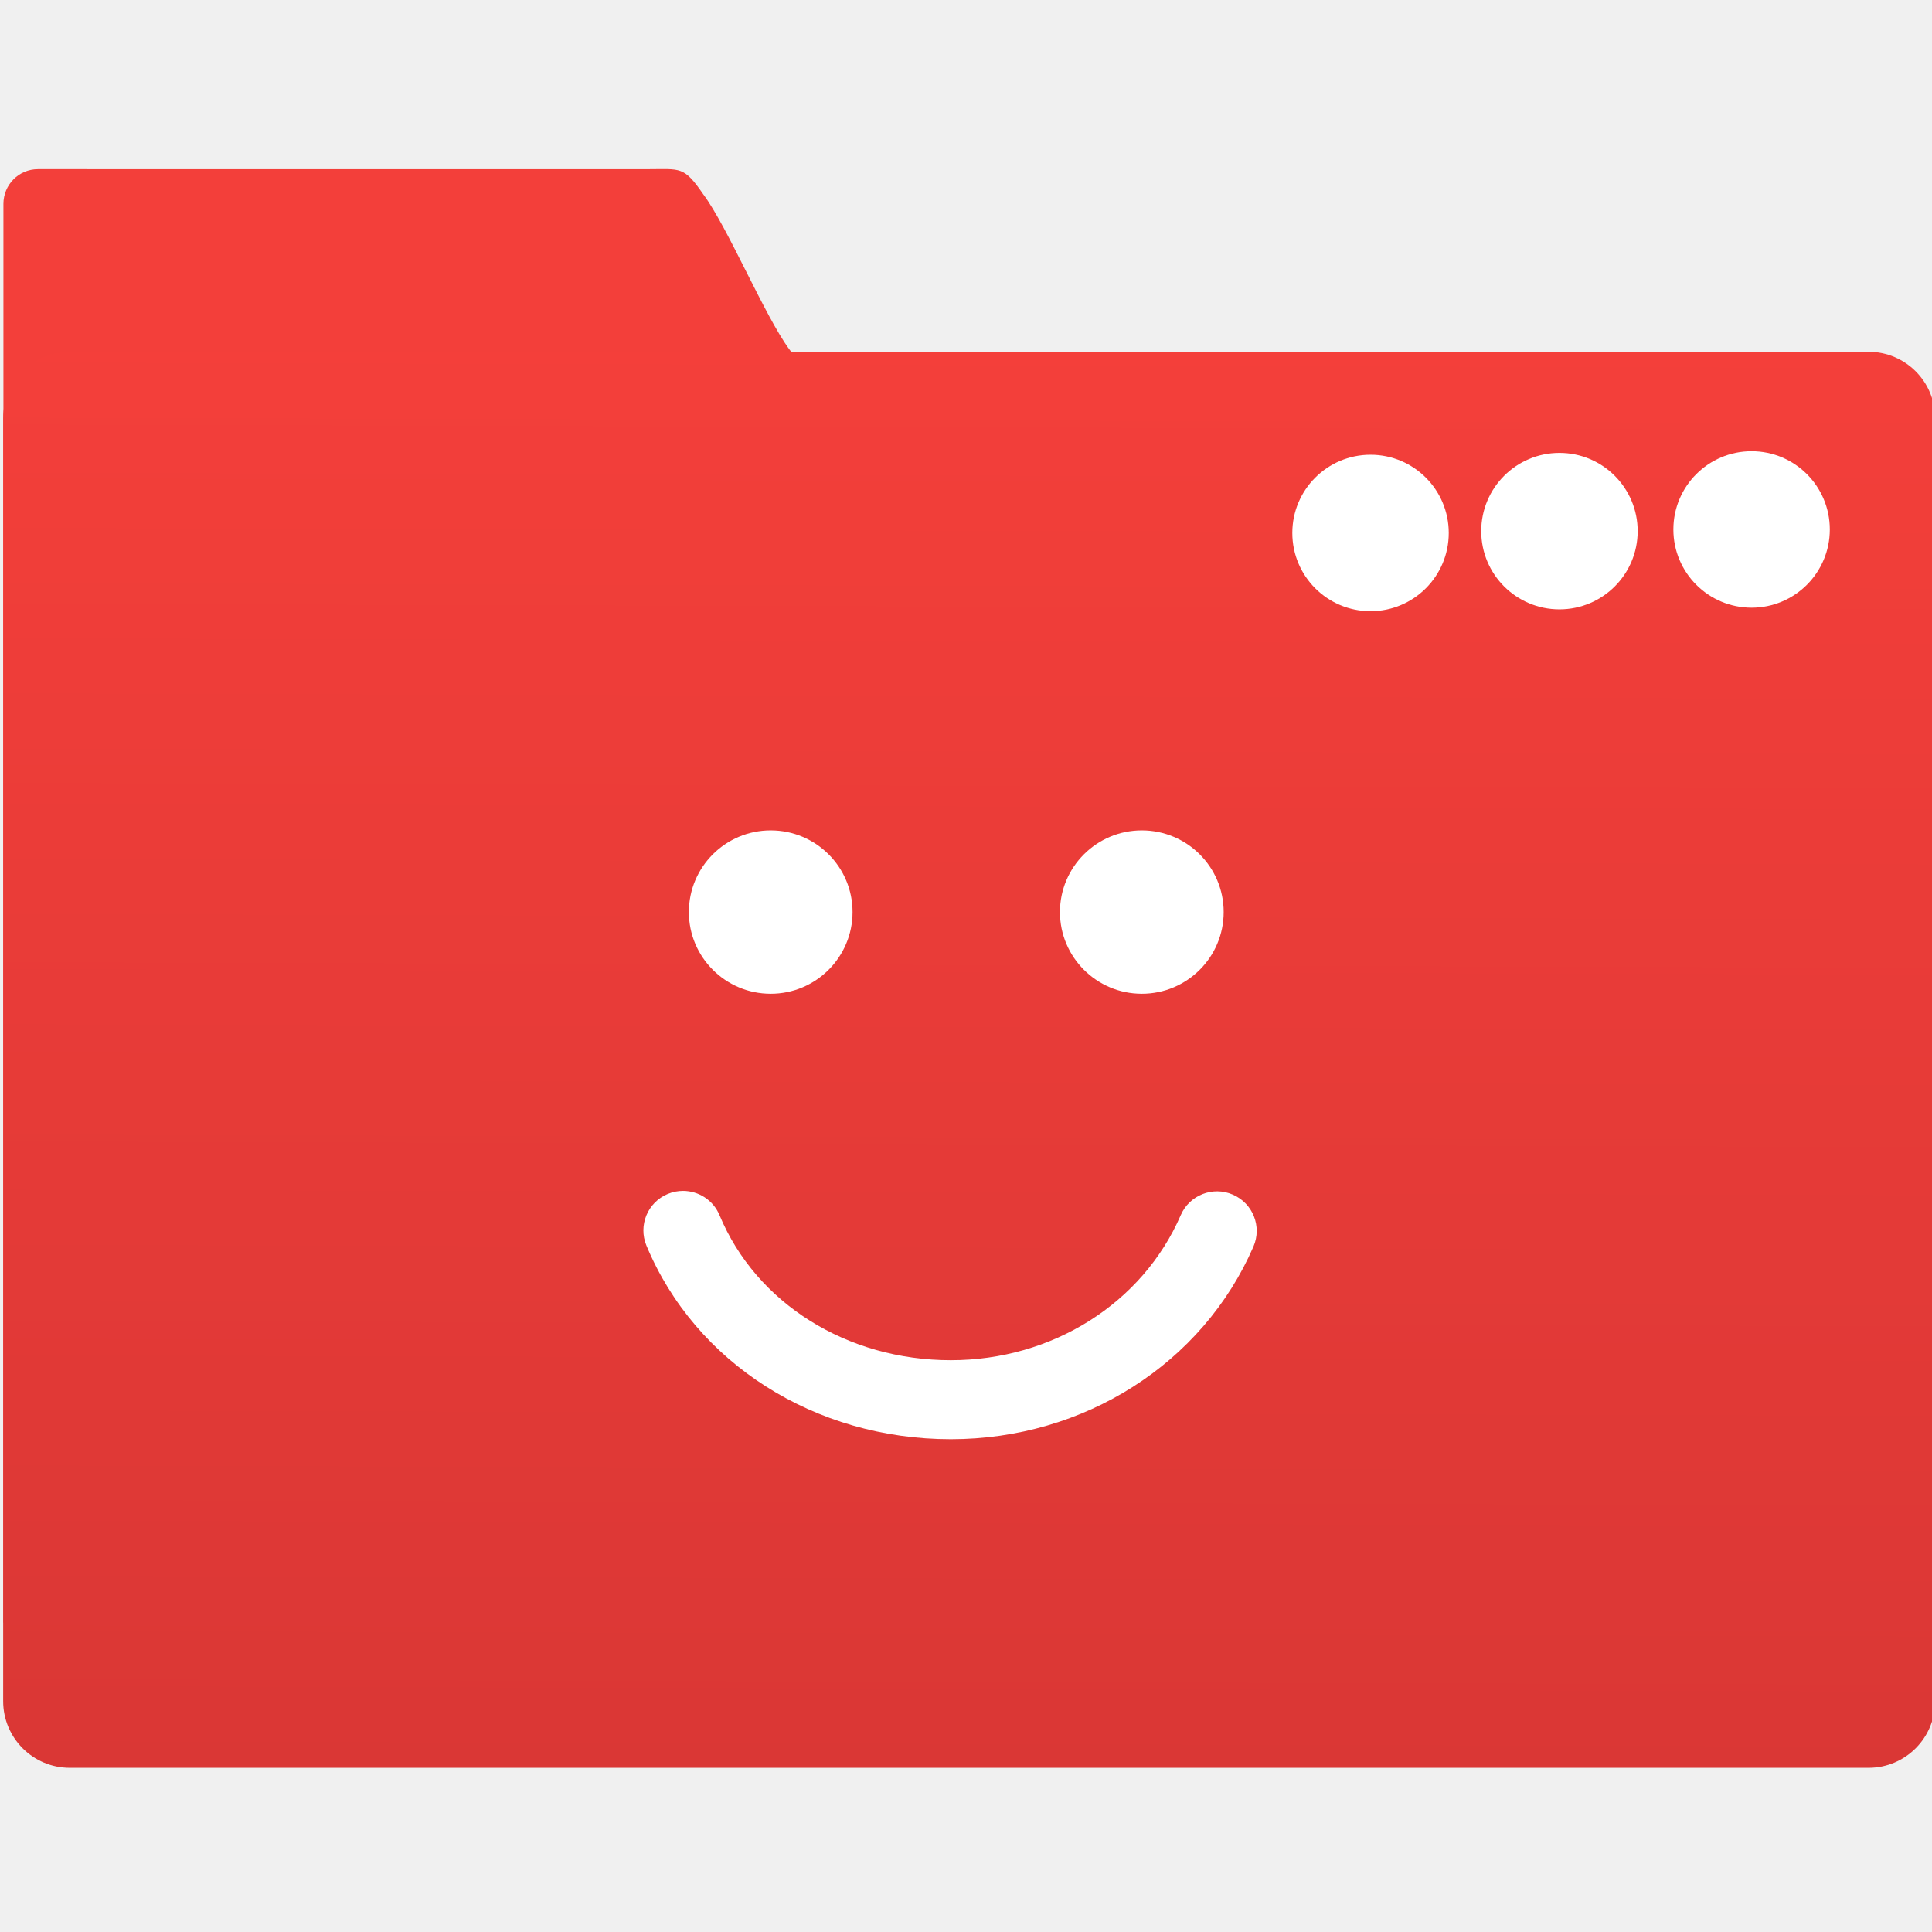
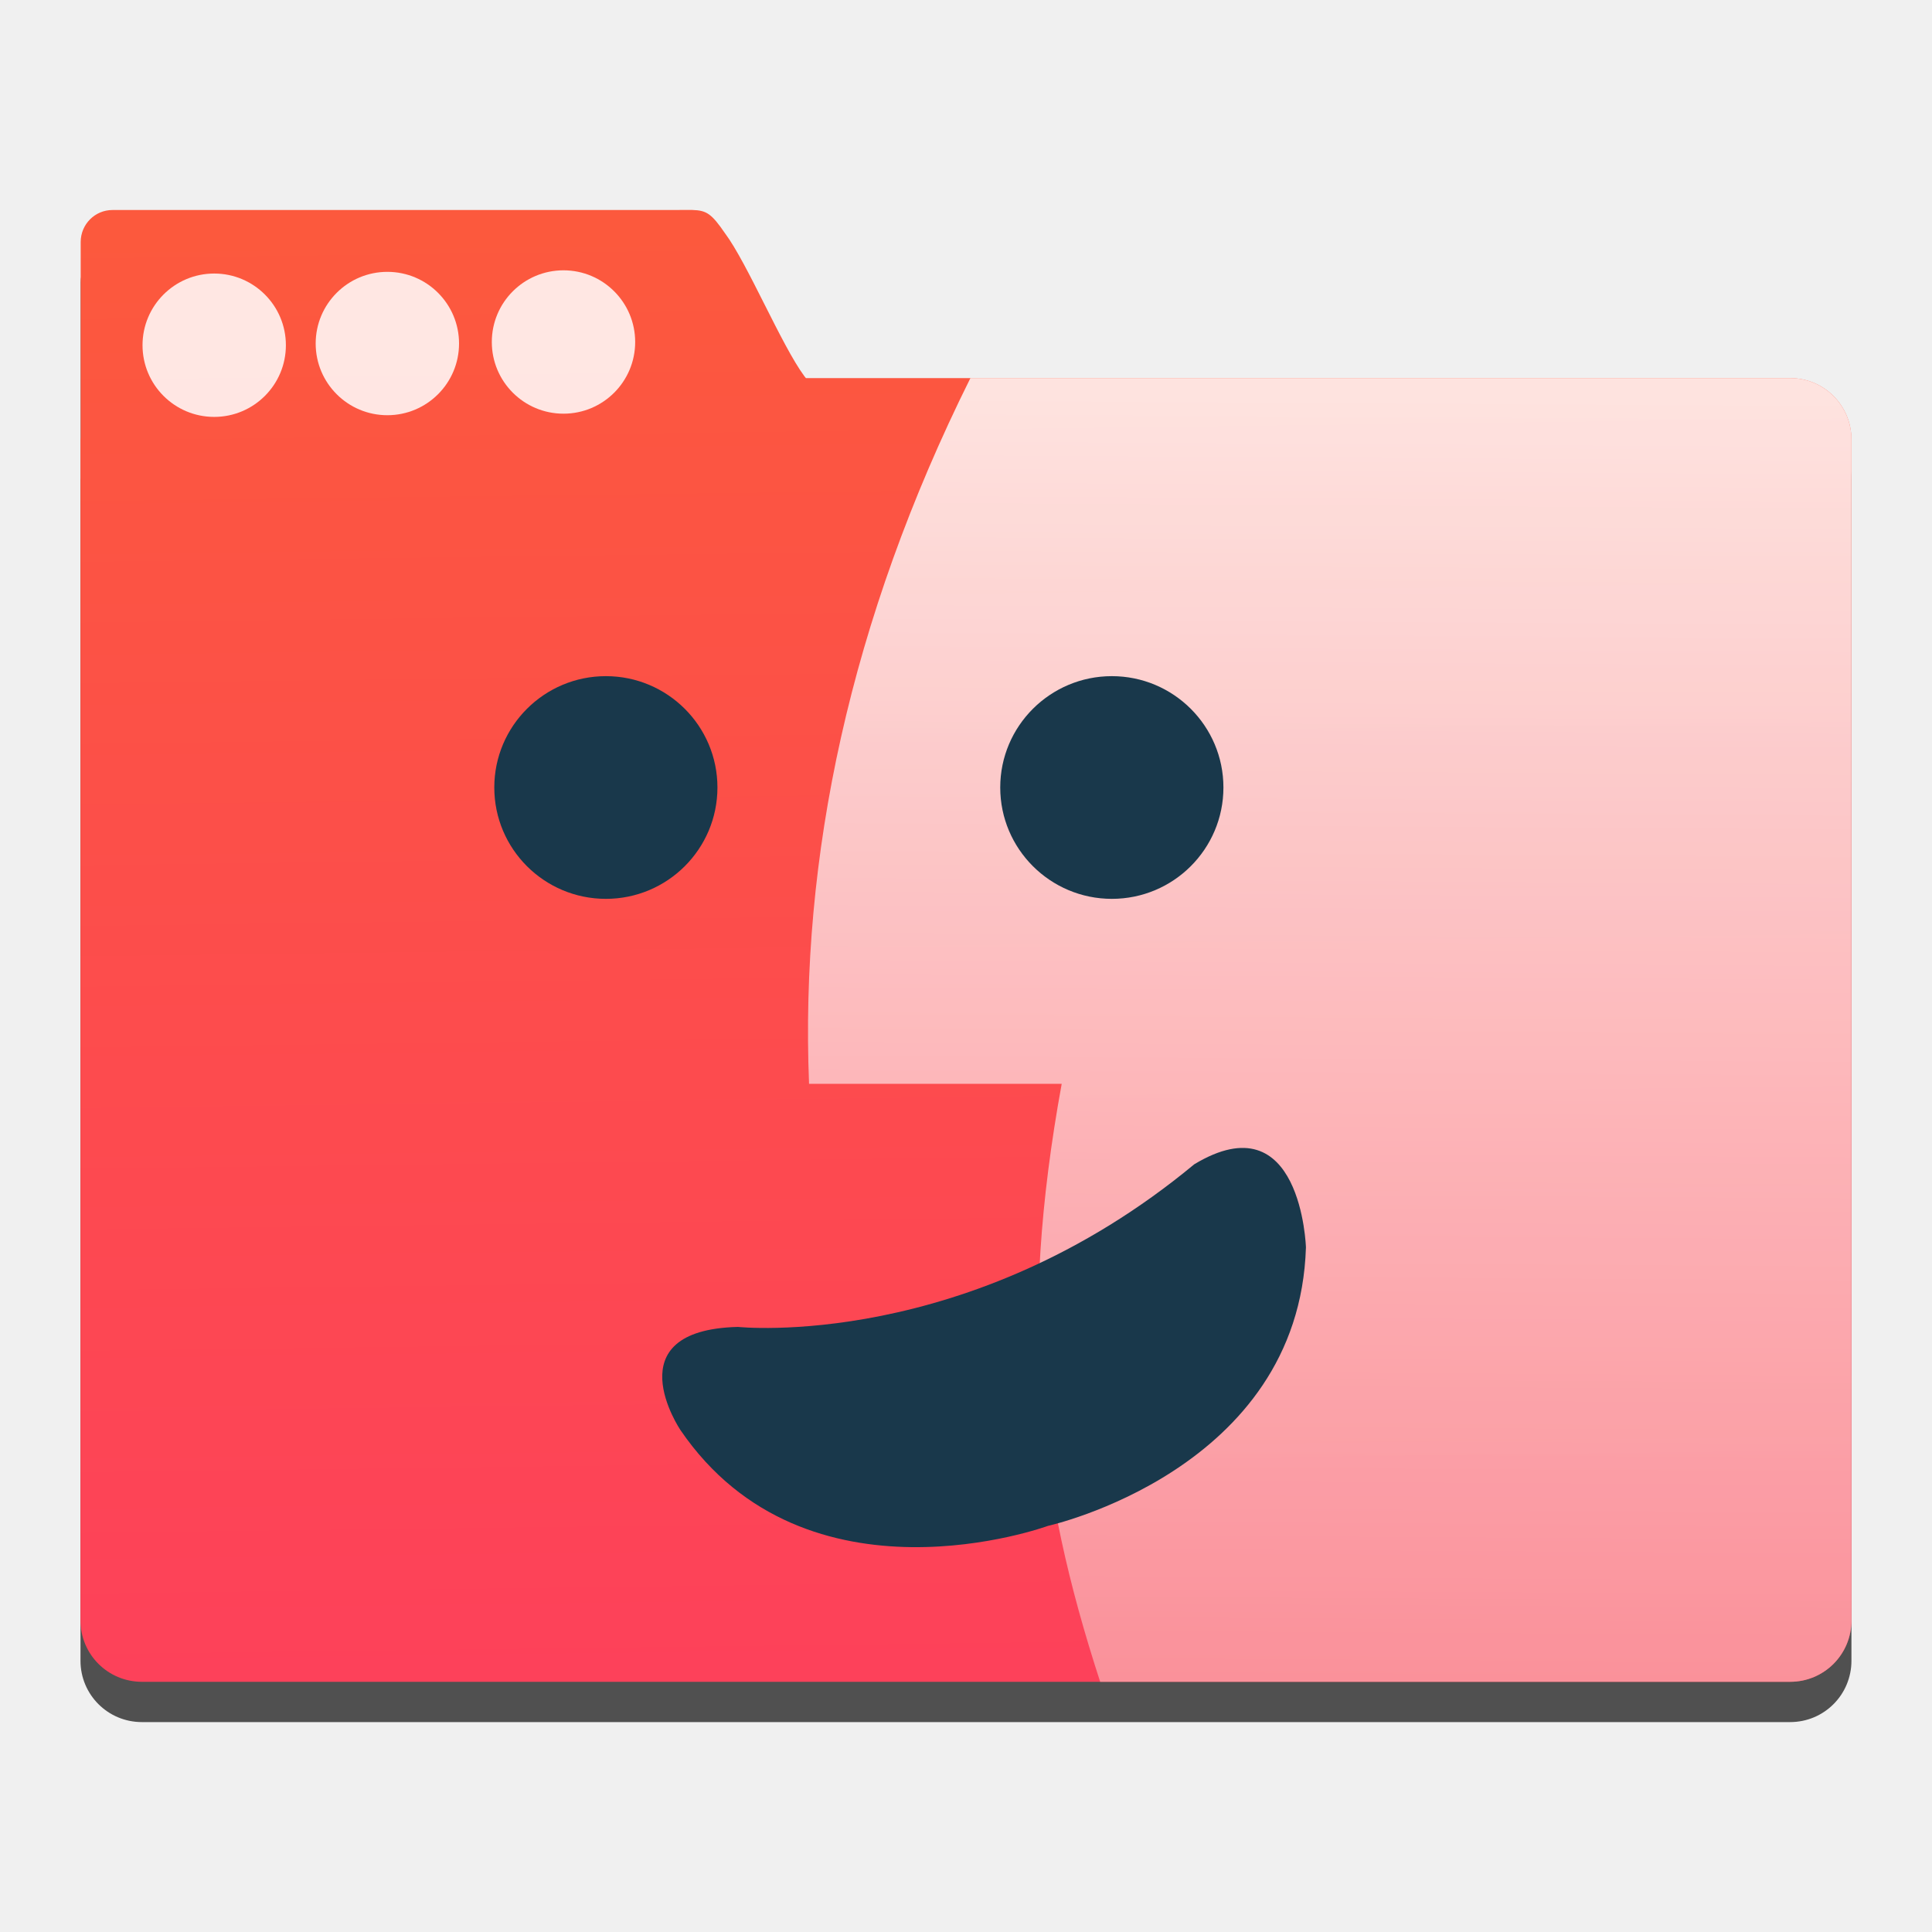
<svg xmlns="http://www.w3.org/2000/svg" xmlns:ns1="http://www.openswatchbook.org/uri/2009/osb" xmlns:xlink="http://www.w3.org/1999/xlink" width="48" height="48" id="svg5453" version="1.1" viewBox="0 0 48 48">
  <defs id="defs5455">
+     <linearGradient id="linearGradient4143">
+       <stop style="stop-color:#197cf1;stop-opacity:1" offset="0" id="stop4145" />
+       <stop style="stop-color:#20bcfa;stop-opacity:1" offset="1" id="stop4147" />
+     </linearGradient>
    <linearGradient id="linearGradient4207" ns1:paint="gradient">
      <stop style="stop-color:#3498db;stop-opacity:1;" offset="0" id="stop3371" />
      <stop style="stop-color:#3498db;stop-opacity:0;" offset="1" id="stop3373" />
    </linearGradient>
-     <linearGradient id="linearGradient4216">
-       <stop id="stop4218" offset="0" style="stop-color:#da3735;stop-opacity:1" />
-       <stop id="stop4220" offset="1" style="stop-color:#f43f3a;stop-opacity:1" />
+     <linearGradient id="linearGradient5263-0">
+       <stop offset="0" style="stop-color:#a0d5ff;stop-opacity:1" id="stop5265-3" />
+       <stop offset="1" style="stop-color:#ffffff;stop-opacity:1" id="stop5267-4" />
    </linearGradient>
-     <linearGradient xlink:href="#linearGradient4216" id="linearGradient4336" x1="402.532" y1="542.795" x2="402.633" y2="508.425" gradientUnits="userSpaceOnUse" />
+     <linearGradient xlink:href="#linearGradient5263-0" id="linearGradient4662" x1="421.132" y1="543.394" x2="421.337" y2="509.274" gradientUnits="userSpaceOnUse" gradientTransform="matrix(1.016099,0,0,1.035317,-391.0072,-518.0397)" />
+     <linearGradient xlink:href="#linearGradient4298" id="linearGradient4618" gradientUnits="userSpaceOnUse" x1="10.79" y1="43.787" x2="10.297" y2="4.536" gradientTransform="matrix(0.9219939,0,0,0.9219939,386.6002,501.659)" />
+     <linearGradient xlink:href="#linearGradient5263-0-2" id="linearGradient4627" gradientUnits="userSpaceOnUse" gradientTransform="matrix(0.936837,0,0,0.9545563,26.09394,24.02952)" x1="421.132" y1="543.394" x2="421.337" y2="509.274" />
+     <linearGradient id="linearGradient8311-06">
+       <stop offset="0" style="stop-color:#a9a3d4;stop-opacity:1" id="stop8313-6" />
+       <stop id="stop4462" style="stop-color:#87baff;stop-opacity:1" offset="0.47" />
+       <stop offset="1" style="stop-color:#89ec85;stop-opacity:1" id="stop8315-2" />
+     </linearGradient>
+     <linearGradient id="linearGradient4915">
+       <stop id="stop4917" offset="0" style="stop-color:#8645a3;stop-opacity:1" />
+       <stop style="stop-color:#d164ff;stop-opacity:1" offset="1" id="stop4919" />
+     </linearGradient>
+     <linearGradient id="linearGradient3687-2">
+       <stop style="stop-color:#1a1a1a;stop-opacity:1" offset="0" id="stop3689-6" />
+       <stop id="stop3691-8" offset="0.111" style="stop-color:#2c2c2e;stop-opacity:1" />
+       <stop id="stop3693-8" offset="0.29" style="stop-color:#2b2b2d;stop-opacity:1" />
+       <stop id="stop3695-4" offset="0.512" style="stop-color:#2a2b2d;stop-opacity:1" />
+       <stop id="stop3699-86" offset="0.752" style="stop-color:#2b2b2d;stop-opacity:1" />
+       <stop style="stop-color:#323232;stop-opacity:1" offset="0.897" id="stop3701-8" />
+       <stop style="stop-color:#171717;stop-opacity:1" offset="1" id="stop3703-9" />
+     </linearGradient>
+     <linearGradient id="linearGradient4642">
+       <stop offset="0" style="stop-color:#0bac83;stop-opacity:1" id="stop4644" />
+       <stop offset="1" style="stop-color:#13ffaf;stop-opacity:1" id="stop4646" />
+     </linearGradient>
+     <linearGradient id="linearGradient4179-7">
+       <stop offset="0" style="stop-color:#e8d800;stop-opacity:1" id="stop4181-2" />
+       <stop offset="1" style="stop-color:#feff68;stop-opacity:1" id="stop4183-1" />
+     </linearGradient>
+     <linearGradient id="linearGradient4422">
+       <stop id="stop4424" offset="0" style="stop-color:#ff9300;stop-opacity:1" />
+       <stop id="stop4426" offset="1" style="stop-color:#ffd702;stop-opacity:1" />
+     </linearGradient>
+     <linearGradient xlink:href="#linearGradient4490" id="linearGradient4222" x1="409.571" y1="542.798" x2="409.939" y2="504.191" gradientUnits="userSpaceOnUse" gradientTransform="matrix(0.8709954,0,0,0.8505358,-338.509,580.3872)" />
+     <linearGradient id="linearGradient4490">
+       <stop id="stop4492" offset="0" style="stop-color:#86d0fb;stop-opacity:1" />
+       <stop id="stop4494" offset="1" style="stop-color:#2794f5;stop-opacity:1" />
+     </linearGradient>
+     <linearGradient gradientUnits="userSpaceOnUse" y2="463.625" x2="543.255" y1="484.294" x1="542.834" id="linearGradient4512" xlink:href="#linearGradient4506" gradientTransform="matrix(-0.5942565,0.00304159,0.00318127,0.5681682,347.3887,-241.4212)" />
+     <linearGradient id="linearGradient4506">
+       <stop id="stop4508" offset="0" style="stop-color:#132e51;stop-opacity:1" />
+       <stop id="stop4510" offset="1" style="stop-color:#2767b9;stop-opacity:1" />
+     </linearGradient>
+     <linearGradient id="linearGradient3052">
+       <stop offset="0" style="stop-color:#555753" id="stop3054" />
+       <stop offset="1" style="stop-color:#2e3436" id="stop3056" />
+     </linearGradient>
+     <radialGradient r="17.995" gradientTransform="matrix(0.5872456,-3.9747237e-7,0,0.2568886,387.2971,527.7078)" cx="25.641" cy="3.684" gradientUnits="userSpaceOnUse" xlink:href="#linearGradient3052" id="radialGradient3082" />
+     <linearGradient id="linearGradient4333">
+       <stop id="stop4335" style="stop-color:#33383a;stop-opacity:1" offset="0" />
+       <stop id="stop4337" style="stop-color:#747474;stop-opacity:1" offset="1" />
+     </linearGradient>
+     <linearGradient id="linearGradient4294">
+       <stop offset="0" style="stop-color:#797979;stop-opacity:1" id="stop4296" />
+       <stop offset="1" style="stop-color:#2e3436" id="stop4298" />
+     </linearGradient>
+     <radialGradient fy="3.684" fx="25.641" id="radialGradient3082-9" xlink:href="#linearGradient3052" gradientUnits="userSpaceOnUse" cy="3.684" cx="25.641" gradientTransform="matrix(-0.09909444,0.5637063,-0.253009,-0.04447686,405.8275,514.364)" r="17.995" />
+     <linearGradient id="linearGradient5263">
+       <stop offset="0" style="stop-color:#a0d5ff;stop-opacity:1" id="stop5265" />
+       <stop offset="1" style="stop-color:#a0d5ff;stop-opacity:1" id="stop5267" />
+     </linearGradient>
+     <radialGradient fy="3.684" fx="25.641" id="radialGradient3082-8" xlink:href="#linearGradient3052" gradientUnits="userSpaceOnUse" cy="3.684" cx="25.641" gradientTransform="matrix(-0.09909444,0.5637063,-0.253009,-0.04447686,405.8275,514.364)" r="17.995" />
+     <linearGradient id="linearGradient4271">
+       <stop id="stop4273" offset="0" style="stop-color:#2a2c2f;stop-opacity:1" />
+       <stop id="stop4275" offset="1" style="stop-color:#424649;stop-opacity:1" />
+     </linearGradient>
+     <clipPath id="clipPath4528" clipPathUnits="userSpaceOnUse">
+       <rect style="opacity:1;fill:url(#linearGradient4532);fill-opacity:1;stroke:none;stroke-width:2.8;stroke-miterlimit:4;stroke-dasharray:none;stroke-opacity:0.55" id="rect4530" width="32" height="32" x="8" y="8" ry="16" />
+     </clipPath>
+     <linearGradient y2="503.798" x2="409.571" y1="543.798" x1="409.571" gradientTransform="matrix(0.8,0,0,0.8,-302.8571,-395.0384)" gradientUnits="userSpaceOnUse" id="linearGradient4532" xlink:href="#linearGradient4271" />
+     <clipPath id="clipPath4534" clipPathUnits="userSpaceOnUse">
+       <rect style="opacity:1;fill:url(#linearGradient4532);fill-opacity:1;stroke:none;stroke-width:2.8;stroke-miterlimit:4;stroke-dasharray:none;stroke-opacity:0.55" id="rect4536" width="32" height="32" x="8" y="8" ry="16" />
+     </clipPath>
+     <clipPath id="clipPath4544" clipPathUnits="userSpaceOnUse">
+       <rect style="opacity:1;fill:url(#linearGradient4548);fill-opacity:1;stroke:none;stroke-width:2.8;stroke-miterlimit:4;stroke-dasharray:none;stroke-opacity:0.55" id="rect4546" width="32" height="32" x="392.571" y="507.798" ry="16" />
+     </clipPath>
+     <linearGradient y2="503.798" x2="409.571" y1="543.798" x1="409.571" gradientTransform="matrix(0.8,0,0,0.8,81.71431,104.7596)" gradientUnits="userSpaceOnUse" id="linearGradient4548" xlink:href="#linearGradient4271" />
+     <clipPath id="clipPath4550" clipPathUnits="userSpaceOnUse">
+       <rect style="opacity:1;fill:url(#linearGradient4548);fill-opacity:1;stroke:none;stroke-width:2.8;stroke-miterlimit:4;stroke-dasharray:none;stroke-opacity:0.55" id="rect4552" width="32" height="32" x="392.571" y="507.798" ry="16" />
+     </clipPath>
+     <clipPath id="clipPath4562" clipPathUnits="userSpaceOnUse">
+       <rect style="opacity:1;fill:url(#linearGradient4548);fill-opacity:1;stroke:none;stroke-width:2.8;stroke-miterlimit:4;stroke-dasharray:none;stroke-opacity:0.55" id="rect4564" width="32" height="32" x="392.571" y="507.798" ry="16" />
+     </clipPath>
+     <clipPath id="clipPath4568" clipPathUnits="userSpaceOnUse">
+       <rect style="opacity:1;fill:url(#linearGradient4548);fill-opacity:1;stroke:none;stroke-width:2.8;stroke-miterlimit:4;stroke-dasharray:none;stroke-opacity:0.55" id="rect4570" width="32" height="32" x="392.571" y="507.798" ry="16" />
+     </clipPath>
+     <clipPath id="clipPath4578" clipPathUnits="userSpaceOnUse">
+       <rect style="opacity:1;fill:url(#linearGradient4548);fill-opacity:1;stroke:none;stroke-width:2.8;stroke-miterlimit:4;stroke-dasharray:none;stroke-opacity:0.55" id="rect4580" width="32" height="32" x="392.571" y="507.798" ry="16" />
+     </clipPath>
+     <clipPath id="clipPath4584" clipPathUnits="userSpaceOnUse">
+       <rect style="opacity:1;fill:url(#linearGradient4548);fill-opacity:1;stroke:none;stroke-width:2.8;stroke-miterlimit:4;stroke-dasharray:none;stroke-opacity:0.55" id="rect4586" width="32" height="32" x="392.571" y="507.798" ry="16" />
+     </clipPath>
+     <clipPath clipPathUnits="userSpaceOnUse" id="clipPath4528-1">
+       <rect ry="16" y="8" x="8" height="32" width="32" id="rect4530-7" style="opacity:1;fill:url(#linearGradient4532);fill-opacity:1;stroke:none;stroke-width:2.8;stroke-miterlimit:4;stroke-dasharray:none;stroke-opacity:0.55" />
+     </clipPath>
+     <clipPath clipPathUnits="userSpaceOnUse" id="clipPath4534-1">
+       <rect ry="16" y="8" x="8" height="32" width="32" id="rect4536-8" style="opacity:1;fill:url(#linearGradient4532);fill-opacity:1;stroke:none;stroke-width:2.8;stroke-miterlimit:4;stroke-dasharray:none;stroke-opacity:0.55" />
+     </clipPath>
+     <clipPath clipPathUnits="userSpaceOnUse" id="clipPath4544-1">
+       <rect ry="16" y="507.798" x="392.571" height="32" width="32" id="rect4546-1" style="opacity:1;fill:url(#linearGradient4548);fill-opacity:1;stroke:none;stroke-width:2.8;stroke-miterlimit:4;stroke-dasharray:none;stroke-opacity:0.55" />
+     </clipPath>
+     <clipPath clipPathUnits="userSpaceOnUse" id="clipPath4550-4">
+       <rect ry="16" y="507.798" x="392.571" height="32" width="32" id="rect4552-1" style="opacity:1;fill:url(#linearGradient4548);fill-opacity:1;stroke:none;stroke-width:2.8;stroke-miterlimit:4;stroke-dasharray:none;stroke-opacity:0.55" />
+     </clipPath>
+     <clipPath clipPathUnits="userSpaceOnUse" id="clipPath4562-8">
+       <rect ry="16" y="507.798" x="392.571" height="32" width="32" id="rect4564-8" style="opacity:1;fill:url(#linearGradient4548);fill-opacity:1;stroke:none;stroke-width:2.8;stroke-miterlimit:4;stroke-dasharray:none;stroke-opacity:0.55" />
+     </clipPath>
+     <clipPath clipPathUnits="userSpaceOnUse" id="clipPath4568-4">
+       <rect ry="16" y="507.798" x="392.571" height="32" width="32" id="rect4570-1" style="opacity:1;fill:url(#linearGradient4548);fill-opacity:1;stroke:none;stroke-width:2.8;stroke-miterlimit:4;stroke-dasharray:none;stroke-opacity:0.55" />
+     </clipPath>
+     <clipPath clipPathUnits="userSpaceOnUse" id="clipPath4578-8">
+       <rect ry="16" y="507.798" x="392.571" height="32" width="32" id="rect4580-7" style="opacity:1;fill:url(#linearGradient4548);fill-opacity:1;stroke:none;stroke-width:2.8;stroke-miterlimit:4;stroke-dasharray:none;stroke-opacity:0.55" />
+     </clipPath>
+     <clipPath clipPathUnits="userSpaceOnUse" id="clipPath4584-9">
+       <rect ry="16" y="507.798" x="392.571" height="32" width="32" id="rect4586-2" style="opacity:1;fill:url(#linearGradient4548);fill-opacity:1;stroke:none;stroke-width:2.8;stroke-miterlimit:4;stroke-dasharray:none;stroke-opacity:0.55" />
+     </clipPath>
+     <linearGradient id="linearGradient4227">
+       <stop offset="0" style="stop-color:#566069;stop-opacity:1" id="stop4229" />
+       <stop offset="1" style="stop-color:#6c7884;stop-opacity:1" id="stop4231" />
+     </linearGradient>
+     <linearGradient gradientTransform="matrix(0.9285711,0,0,0.9285706,28.61235,37.98614)" gradientUnits="userSpaceOnUse" y2="517.798" x2="400.571" y1="545.798" x1="400.571" id="linearGradient4149" xlink:href="#linearGradient4143" />
+     <linearGradient id="linearGradient4290">
+       <stop id="stop4292" offset="0" style="stop-color:#7cbaf8;stop-opacity:1" />
+       <stop id="stop4294" offset="1" style="stop-color:#f4fcff;stop-opacity:1" />
+     </linearGradient>
+     <linearGradient y2="2" x2="16" y1="30" x1="16" gradientTransform="matrix(1.37931,0,0,1.37931,1.241379,1005.604)" gradientUnits="userSpaceOnUse" id="linearGradient3077" xlink:href="#linearGradient4290" />
+     <linearGradient y2="517.798" x2="400.571" y1="545.798" x1="400.571" gradientTransform="matrix(1.280788,0,0,1.280787,-450.116,346.3113)" gradientUnits="userSpaceOnUse" id="linearGradient3083" xlink:href="#linearGradient4143" />
+     <linearGradient y2="2" x2="16" y1="30" x1="16" gradientTransform="matrix(1.37931,0,0,1.37931,-18.75862,1005.604)" gradientUnits="userSpaceOnUse" id="linearGradient3870" xlink:href="#linearGradient4290" />
+     <linearGradient gradientTransform="matrix(0.5,0,0,0.5,224.5853,298.4992)" gradientUnits="userSpaceOnUse" y2="496.998" x2="343.771" y1="506.998" x1="343.771" id="linearGradient4392" xlink:href="#linearGradient4143" />
+     <linearGradient gradientTransform="matrix(0.5,0,0,0.5,230.3853,298.4992)" gradientUnits="userSpaceOnUse" y2="496.998" x2="343.771" y1="506.998" x1="343.771" id="linearGradient4394" xlink:href="#linearGradient4143" />
+     <linearGradient id="linearGradient4298">
+       <stop style="stop-color:#fd415a;stop-opacity:1" offset="0" id="stop4300" />
+       <stop style="stop-color:#fc593d;stop-opacity:1" offset="1" id="stop4302" />
+     </linearGradient>
+     <linearGradient id="linearGradient4491">
+       <stop id="stop4493" offset="0" style="stop-color:#fd3865;stop-opacity:1" />
+       <stop id="stop4495" offset="1" style="stop-color:#fc5e37;stop-opacity:1" />
+     </linearGradient>
+     <linearGradient id="linearGradient4290-1">
+       <stop style="stop-color:#cccccc;stop-opacity:1" offset="0" id="stop4292-9" />
+       <stop style="stop-color:#f5f2f5;stop-opacity:1;" offset="1" id="stop4294-1" />
+     </linearGradient>
+     <linearGradient id="linearGradient5263-0-2">
+       <stop id="stop5265-3-8" style="stop-color:#f99fa5;stop-opacity:1" offset="0" />
+       <stop id="stop5267-4-9" style="stop-color:#ffffff;stop-opacity:1" offset="1" />
+     </linearGradient>
  </defs>
  <g id="layer1" transform="translate(-384.5714,-499.798)">
-     <g id="g4200" transform="matrix(1.036658,0,0,1.036658,-15.13713,-18.89506)">
-       <g style="fill:#f33f3a;fill-opacity:1" id="layer1-07-4-5" transform="matrix(3.273028,0,0,3.294902,382.4453,-2918.434)">
-         <g transform="matrix(0.9053755,0,0,0.9053755,-365.9168,562.0602)" id="layer1-0-1-2" style="fill:#f33f3a;fill-opacity:1;stroke:none;stroke-opacity:0.8">
-           <g id="g4956-2-0-8" transform="matrix(0.05349368,0,0,0.05349368,440.4889,510.8458)" style="fill:#f33f3a;fill-opacity:1;stroke:none;stroke-opacity:0.904">
-             <g id="layer1-7-5-6-1-6-7" transform="matrix(2.610821,0,0,2.610821,-768.2248,390.2786)" style="fill:#f33f3a;fill-opacity:1;stroke:none;stroke-width:7.16;stroke-miterlimit:4;stroke-dasharray:none;stroke-opacity:0.904">
-               <path style="color:#000000;display:inline;overflow:visible;visibility:visible;fill:#f33f3a;fill-opacity:1;fill-rule:nonzero;stroke:none;stroke-width:7.16;stroke-miterlimit:4;stroke-dasharray:none;stroke-opacity:0.904;marker:none;enable-background:accumulate" id="rect8678-4-5-5-1-2-2-2" d="m 43.887,-36.699 c -1.108,0 -2,0.892 -2,2 l 0,81.609 111,0.24 0,-70.041 c 0,-1.108 -0.892,-2 -2,-2 l -60.174,0 c -2.039,0.18 -2.301,-0.09 -3.308,-1.435 -1.429,-1.912 -3.586,-7.065 -4.992,-8.929 -1.129,-1.633 -1.312,-1.443 -3.184,-1.443 z" />
-             </g>
-           </g>
+     <g style="stroke-width:1.317;stroke-miterlimit:4;stroke-dasharray:none" id="layer1-0" transform="translate(-150.1317,6.185822)">
+       <g id="g4338-1" transform="matrix(1.112463,0,0,1.112463,-46.05517,-58.71788)">
+         <g id="g4340-3" transform="matrix(0.840026,0,0,0.840026,94.72284,341.9716)">
+           <g id="g4414" transform="matrix(1.016661,0,0,1.016661,-5.048318,-3.835953)" />
+           <g id="g4304" />
+           <g id="g4306" />
+           <g id="g4308" />
+           <g id="g4310" />
+           <g id="g4312-3" />
+           <g id="g4314" />
+           <g id="g4316" />
+           <g id="g4318" />
+           <g id="g4320" />
+           <g id="g4322" />
+           <g id="g4324" />
+           <g id="g4326" />
+           <g id="g4328-3" />
+           <g id="g4330-0" />
+           <g id="g4332-2" />
        </g>
      </g>
-       <rect ry="1.597" y="508.782" x="385.65" height="33.937" width="46.303" id="rect4195" style="opacity:1;fill:url(#linearGradient4336);fill-opacity:1;stroke:none;stroke-width:0.2;stroke-linecap:round;stroke-linejoin:round;stroke-miterlimit:4;stroke-dasharray:none;stroke-opacity:1" />
-       <g transform="matrix(0.8331788,0,0,0.8331788,116.4725,80.8395)" style="fill:#ffffff;fill-opacity:1" id="g4247">
-         <circle style="opacity:1;fill:#ffffff;fill-opacity:1;stroke:none;stroke-width:0.2;stroke-linecap:round;stroke-linejoin:round;stroke-miterlimit:4;stroke-dasharray:none;stroke-opacity:1" id="path4224" cx="373.366" cy="518.737" r="2.25" />
-         <circle style="opacity:1;fill:#ffffff;fill-opacity:1;stroke:none;stroke-width:0.2;stroke-linecap:round;stroke-linejoin:round;stroke-miterlimit:4;stroke-dasharray:none;stroke-opacity:1" id="path4224-4" cx="367.839" cy="518.785" r="2.25" />
-         <circle style="opacity:1;fill:#ffffff;fill-opacity:1;stroke:none;stroke-width:0.2;stroke-linecap:round;stroke-linejoin:round;stroke-miterlimit:4;stroke-dasharray:none;stroke-opacity:1" id="path4224-8" cx="362.405" cy="518.838" r="2.25" />
-       </g>
-       <g transform="translate(-35.44803,2.483223)" id="layer1-3">
-         <g id="g4313" transform="translate(42.68826,5.263376)">
-           <g transform="translate(-42.52726,-5.888376)" id="layer1-9">
-             <g transform="matrix(0.8337499,0,0,0.8337499,123.8465,78.75114)" id="g4414">
-               <path style="fill:#ffffff;fill-opacity:1" id="path5" d="m 376.041,529.656 c 0,-1.296 1.054,-2.348 2.353,-2.348 1.299,0 2.352,1.051 2.352,2.348 0,1.297 -1.054,2.348 -2.352,2.348 -1.299,-3.7e-4 -2.353,-1.051 -2.353,-2.348 z m 10.667,0 c 0,-1.296 1.055,-2.348 2.353,-2.348 1.299,0 2.353,1.051 2.353,2.348 0,1.297 -1.054,2.348 -2.353,2.348 -1.298,-3.7e-4 -2.353,-1.051 -2.353,-2.348 z m 5.562,9.615 c -1.458,3.364 -4.872,5.538 -8.699,5.538 -3.908,0 -7.343,-2.185 -8.75,-5.566 -0.241,-0.579 0.034,-1.244 0.615,-1.485 0.143,-0.059 0.291,-0.087 0.436,-0.087 0.446,0 0.87,0.263 1.051,0.701 1.054,2.531 3.663,4.166 6.648,4.166 2.917,0 5.512,-1.636 6.609,-4.169 0.25,-0.576 0.92,-0.841 1.496,-0.591 0.578,0.249 0.843,0.917 0.594,1.493 z" />
-             </g>
-           </g>
-         </g>
+     </g>
+     <g id="g5317" transform="translate(0,-0.5002207)">
+       <path style="color:#000000;display:inline;overflow:visible;visibility:visible;fill:#000000;fill-opacity:0.667;fill-rule:nonzero;stroke:none;stroke-width:2.838;stroke-miterlimit:4;stroke-dasharray:none;stroke-opacity:0.904;marker:none;enable-background:accumulate" d="m 401.772,506.515 c -0.118,-0.003 -0.26,0.002 -0.445,0.002 h -13.96 c -0.438,0 -0.791,0.355 -0.791,0.796 v 4.851 c -6.5e-4,0.018 -0.005,0.035 -0.005,0.054 v 29.34 c 0,0.844 0.681,1.525 1.525,1.525 h 40.951 c 0.844,0 1.523,-0.681 1.523,-1.525 v -29.34 c 0,-0.844 -0.679,-1.525 -1.523,-1.525 h -24.453 c -0.015,-0.019 -0.024,-0.03 -0.04,-0.05 -0.564,-0.76 -1.416,-2.81 -1.972,-3.551 -0.334,-0.487 -0.459,-0.567 -0.812,-0.576 z" id="path5304" />
+       <path id="rect8678-4-5-5-1-2-2-2" d="m 401.772,505.514 c -0.118,-0.003 -0.26,0.002 -0.445,0.002 h -13.96 c -0.438,0 -0.791,0.355 -0.791,0.796 v 4.851 c -6.5e-4,0.018 -0.005,0.035 -0.005,0.054 v 29.34 c 0,0.844 0.681,1.525 1.525,1.525 h 40.951 c 0.844,0 1.523,-0.681 1.523,-1.525 v -29.34 c 0,-0.844 -0.679,-1.525 -1.523,-1.525 h -24.453 c -0.015,-0.019 -0.024,-0.03 -0.04,-0.05 -0.564,-0.76 -1.416,-2.81 -1.972,-3.551 -0.334,-0.487 -0.459,-0.567 -0.812,-0.576 z" style="color:#000000;display:inline;overflow:visible;visibility:visible;fill:url(#linearGradient4618);fill-opacity:1;fill-rule:nonzero;stroke:none;stroke-width:2.838;stroke-miterlimit:4;stroke-dasharray:none;stroke-opacity:0.904;marker:none;enable-background:accumulate" />
+       <path id="path4654" d="m 408.681,509.692 c -2.998,6.021 -4.235,11.922 -4.009,17.534 h 6.277 c -1.084,5.944 -0.609,10.052 0.956,14.856 h 17.142 c 0.844,0 1.523,-0.681 1.523,-1.525 v -29.34 c 0,-0.844 -0.679,-1.525 -1.523,-1.525 z" style="opacity:0.83;fill:url(#linearGradient4627);fill-opacity:1;fill-rule:evenodd;stroke:none;stroke-width:0.954px;stroke-linecap:butt;stroke-linejoin:miter;stroke-opacity:1" />
+       <path d="m 401.477,535.828 c 0,0 -1.679,-2.486 1.429,-2.563 0,0 5.727,0.61 11.336,-4.04 2.661,-1.607 2.775,2.064 2.775,2.064 -0.17,5.544 -6.412,6.92 -6.412,6.92 0,0 -6.001,2.2 -9.128,-2.381 z" id="path5" style="opacity:0.997;fill:#19384b;fill-opacity:1;stroke-width:0.382" />
+       <path d="m 396.852,519.863 c 0,-1.527 1.242,-2.766 2.772,-2.766 1.53,0 2.772,1.239 2.772,2.766 0,1.528 -1.242,2.767 -2.772,2.767 -1.531,-4.3e-4 -2.772,-1.239 -2.772,-2.767 z m 12.57,0 c 0,-1.527 1.243,-2.766 2.773,-2.766 1.53,0 2.772,1.239 2.772,2.766 0,1.528 -1.242,2.767 -2.772,2.767 -1.53,-4.3e-4 -2.773,-1.239 -2.773,-2.767 z" id="path5-5" style="fill:#19384b;fill-opacity:1;stroke-width:0.796" />
+       <g transform="translate(47.57729,-11.09794)" id="g5103">
+         <circle r="1.781" cy="519.893" cx="350.994" id="path4224-0" style="opacity:1;fill:#ffffff;fill-opacity:0.852;stroke:none;stroke-width:0.158;stroke-linecap:round;stroke-linejoin:round;stroke-miterlimit:4;stroke-dasharray:none;stroke-opacity:1" />
+         <circle r="1.781" cy="519.931" cx="346.618" id="path4224-4-9" style="opacity:1;fill:#ffffff;fill-opacity:0.852;stroke:none;stroke-width:0.158;stroke-linecap:round;stroke-linejoin:round;stroke-miterlimit:4;stroke-dasharray:none;stroke-opacity:1" />
+         <circle r="1.781" cy="519.973" cx="342.316" id="path4224-8-3" style="opacity:1;fill:#ffffff;fill-opacity:0.852;stroke:none;stroke-width:0.158;stroke-linecap:round;stroke-linejoin:round;stroke-miterlimit:4;stroke-dasharray:none;stroke-opacity:1" />
      </g>
    </g>
  </g>
</svg>
